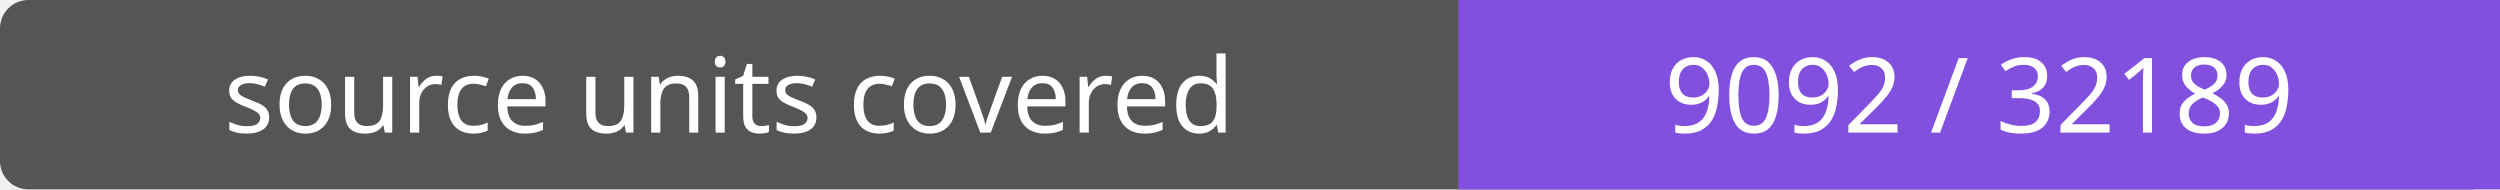
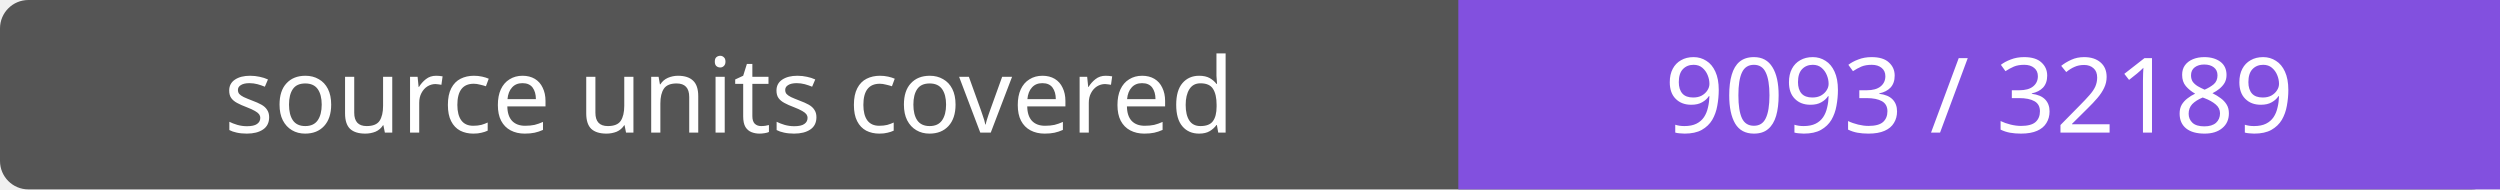
- <svg xmlns="http://www.w3.org/2000/svg" width="264" height="20" role="img" aria-label="source units covered: 9092 / 32189">
+ <svg xmlns="http://www.w3.org/2000/svg" width="264" height="20" role="img" aria-label="source units covered: 9093 / 32189">
  <rect width="264" height="20" rx="3" fill="#555" />
  <path fill="#8250df" d="M154 0h110v20H154z" />
  <g fill="#fff" text-anchor="middle" font-family="Verdana,sans-serif" font-size="11">
    <text x="77.0" y="14">source units covered</text>
-     <text x="209.0" y="14">9092 / 32189</text>
+     <text x="209.0" y="14">9093 / 32189</text>
  </g>
</svg>
